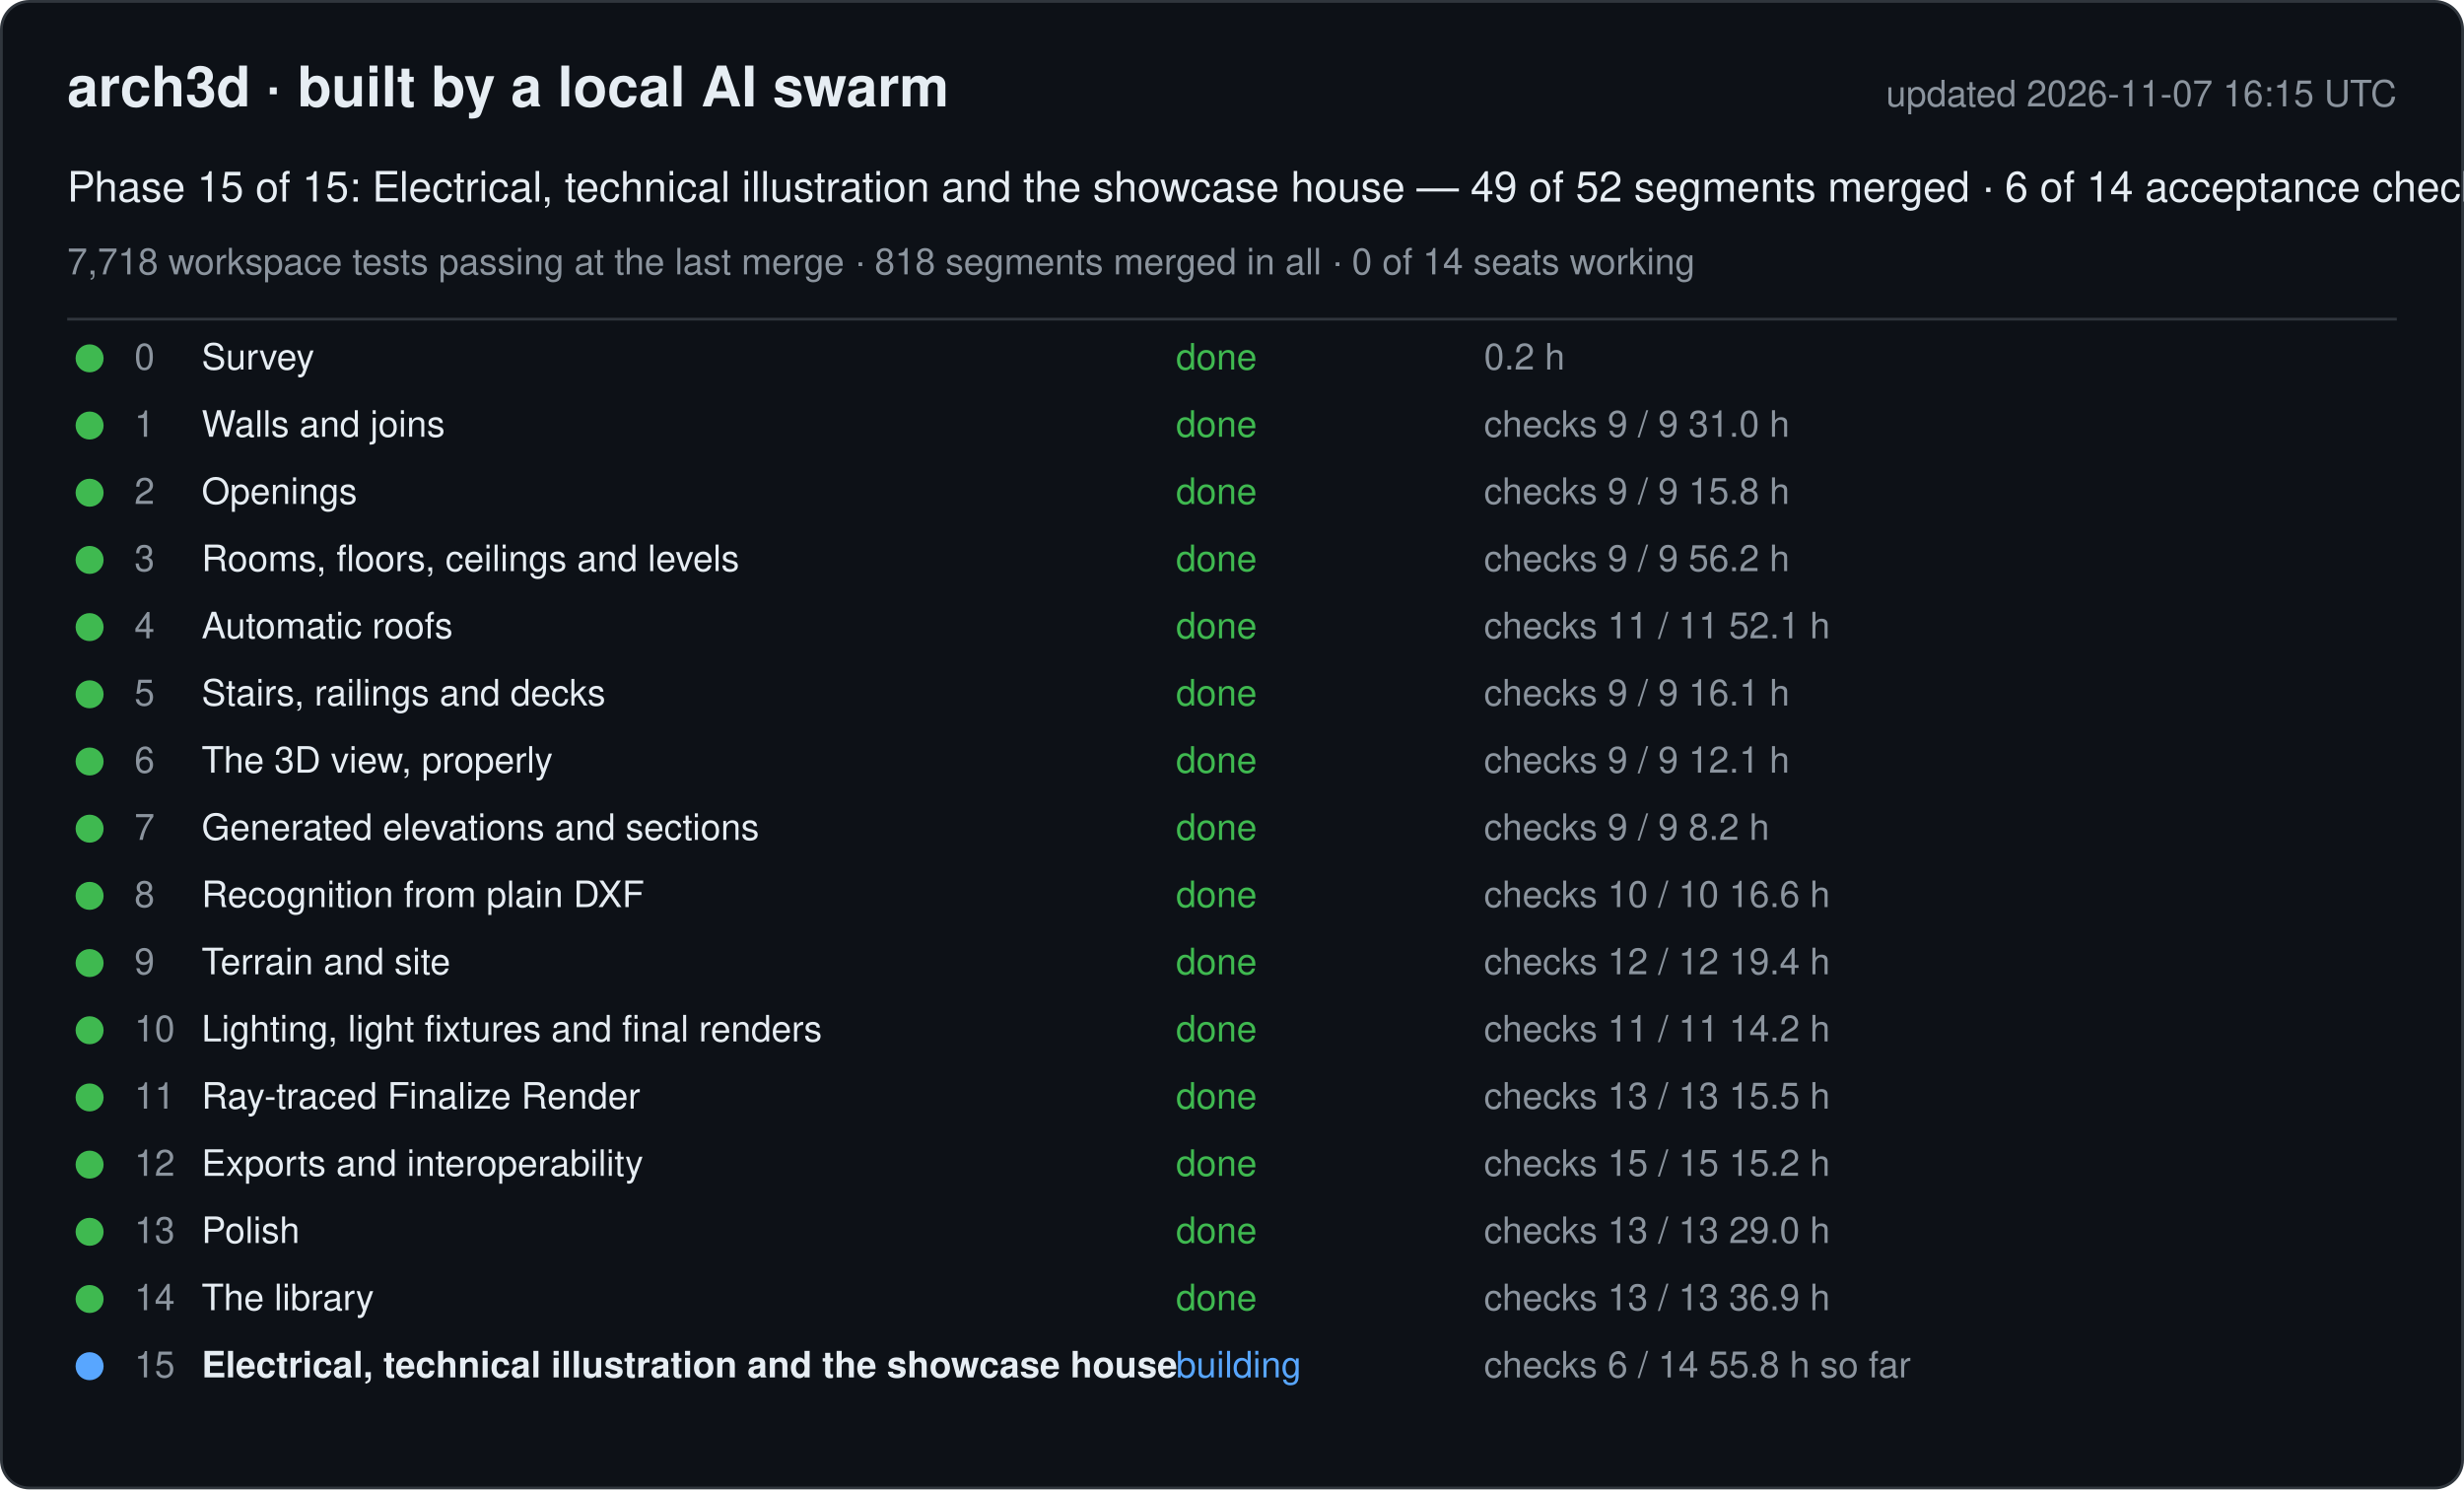
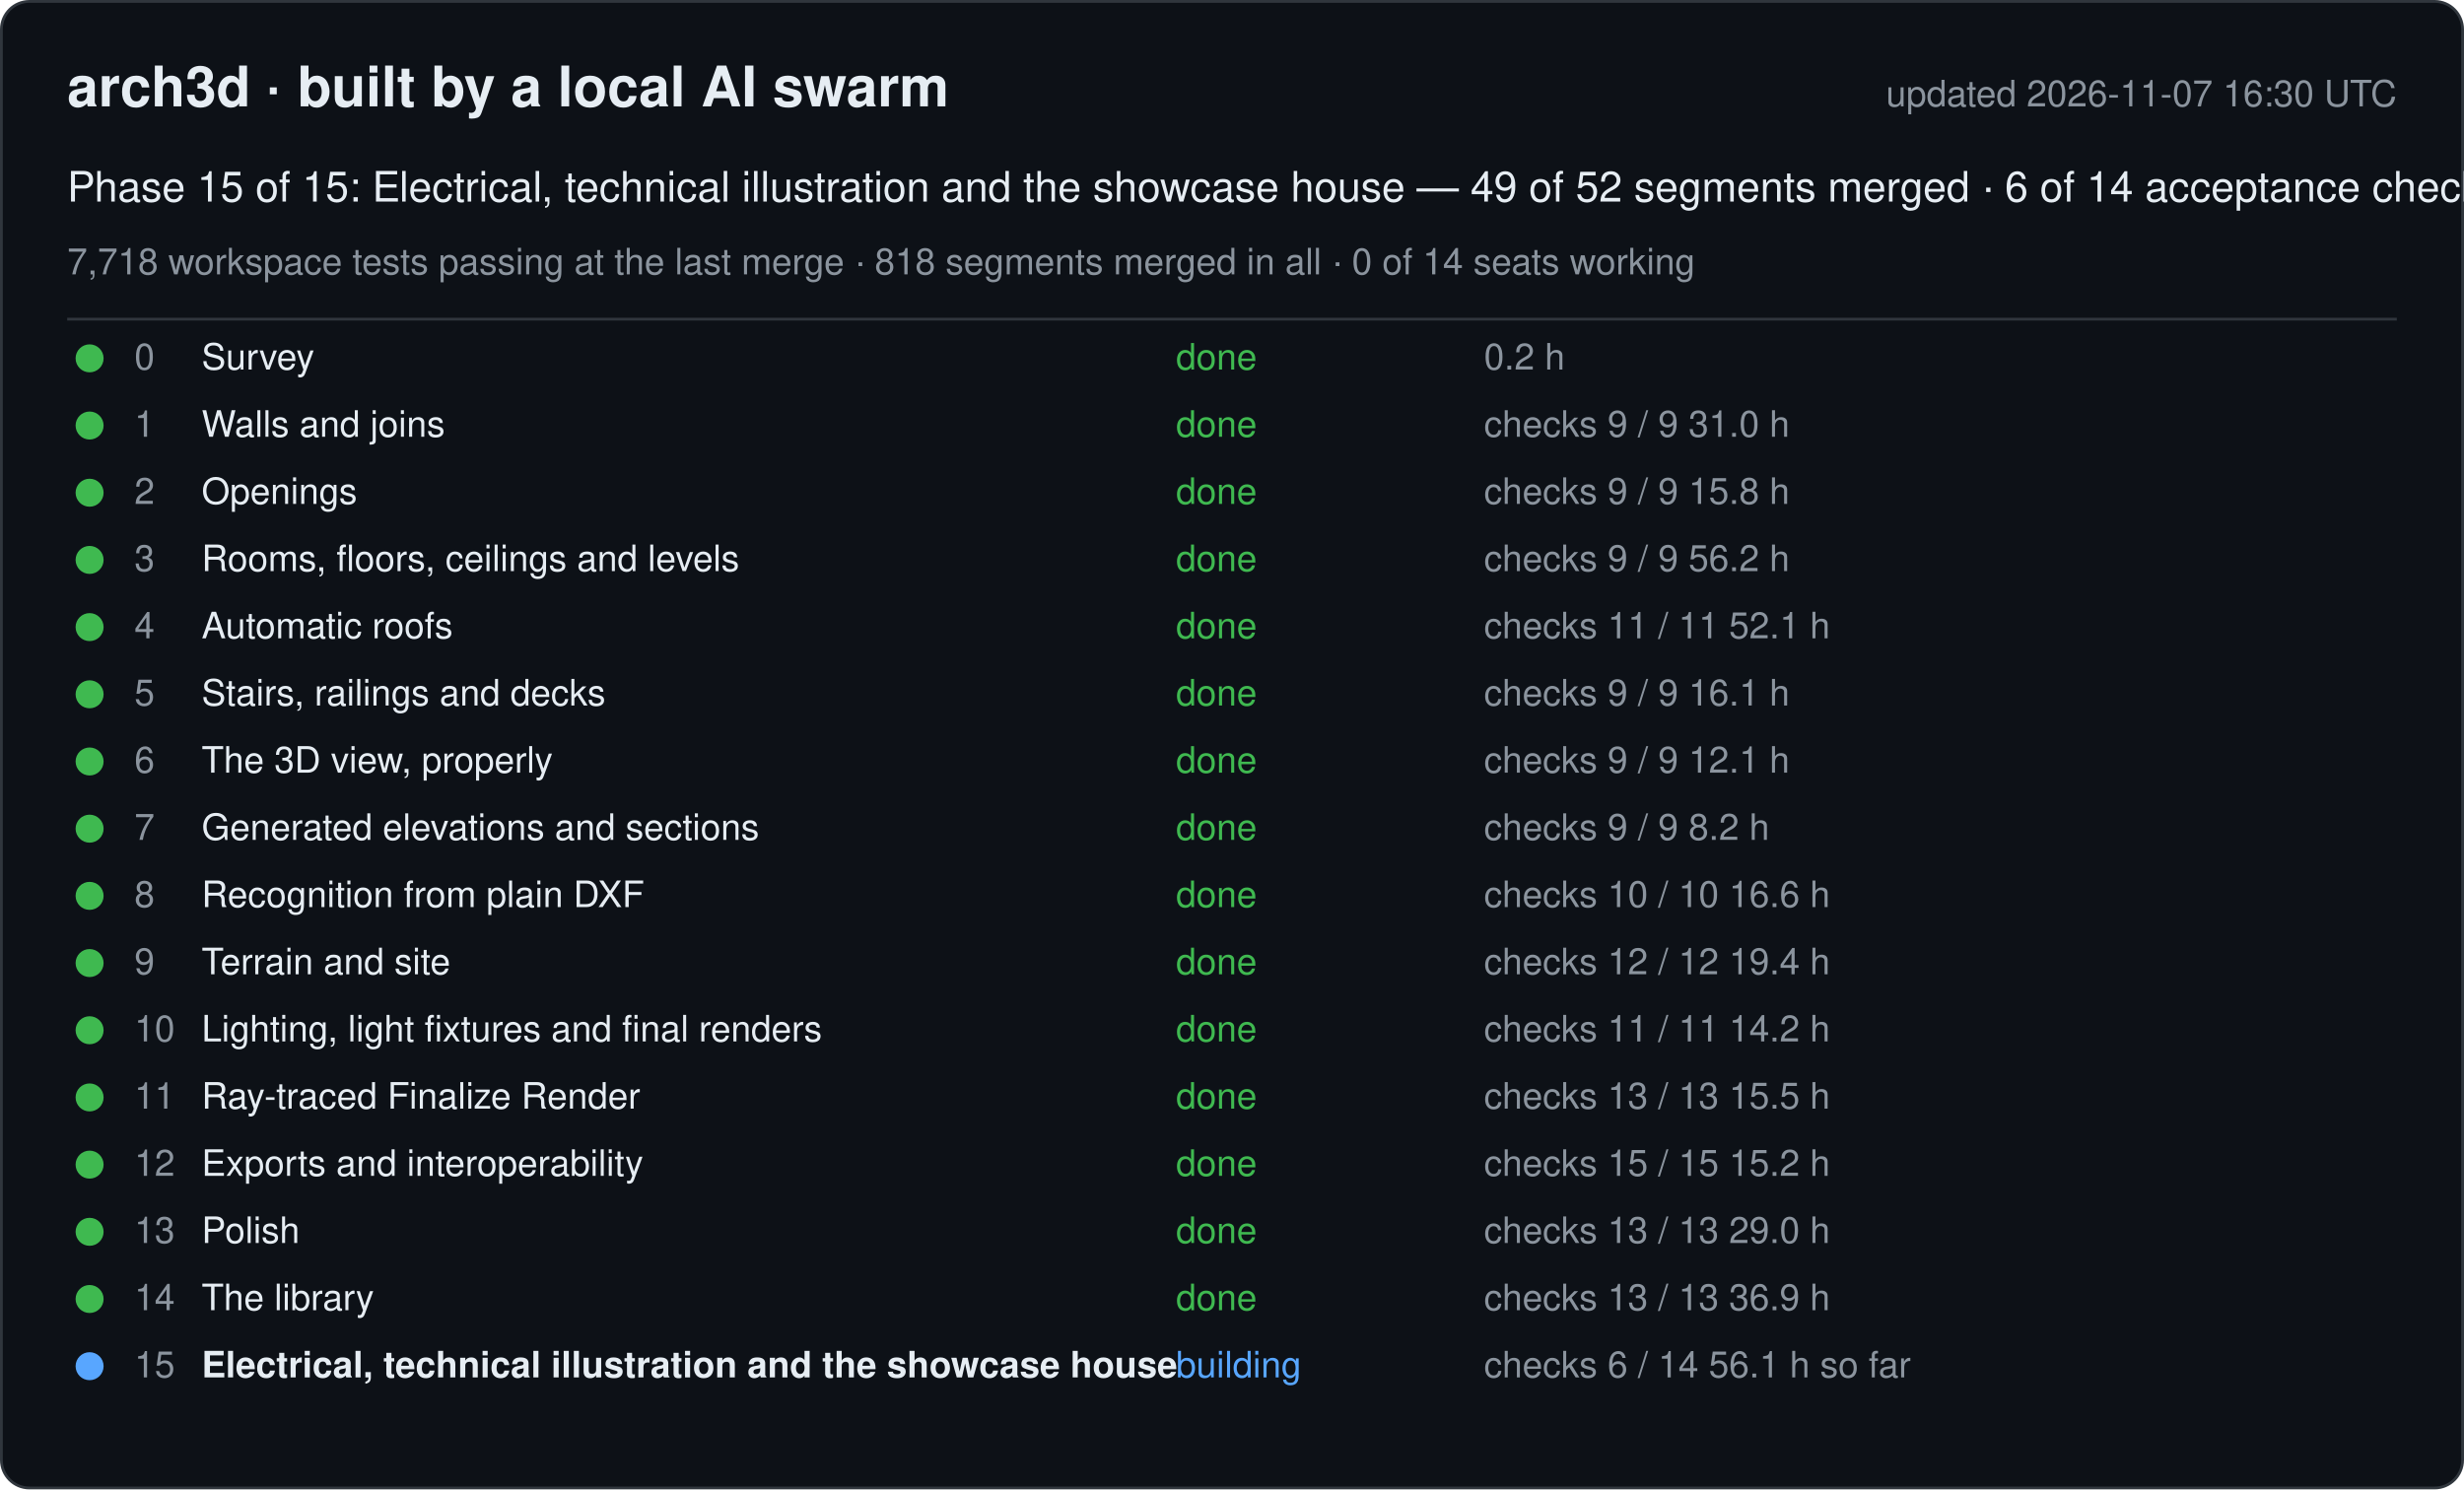
<svg xmlns="http://www.w3.org/2000/svg" width="880" height="532" viewBox="0 0 880 532" font-family="-apple-system, Segoe UI, Helvetica, Arial, sans-serif">
  <rect x="0.5" y="0.5" width="879" height="531" rx="10" fill="#0d1117" stroke="#30363d" />
  <text x="24" y="38" font-size="20" font-weight="600" fill="#e6edf3">arch3d · built by a local AI swarm</text>
-   <text x="856" y="38" font-size="13" fill="#8b949e" text-anchor="end">updated 2026-11-07 16:15 UTC</text>
+   <text x="856" y="38" font-size="13" fill="#8b949e" text-anchor="end">updated 2026-11-07 16:30 UTC</text>
  <text x="24" y="72" font-size="15" fill="#e6edf3">Phase 15 of 15: Electrical, technical illustration and the showcase house — 49 of 52 segments merged · 6 of 14 acceptance checks</text>
  <text x="24" y="98" font-size="13" fill="#8b949e">7,718 workspace tests passing at the last merge · 818 segments merged in all · 0 of 14 seats working</text>
  <line x1="24" y1="114" x2="856" y2="114" stroke="#30363d" />
  <g data-phase="0">
    <circle cx="32" cy="128" r="5" fill="#3fb950" />
    <text x="48" y="132" font-size="13" fill="#8b949e">0</text>
    <text x="72" y="132" font-size="13" fill="#e6edf3">Survey</text>
    <text x="420" y="132" font-size="13" fill="#3fb950">done</text>
    <text x="530" y="132" font-size="13" fill="#8b949e">0.2 h</text>
  </g>
  <g data-phase="1">
    <circle cx="32" cy="152" r="5" fill="#3fb950" />
    <text x="48" y="156" font-size="13" fill="#8b949e">1</text>
    <text x="72" y="156" font-size="13" fill="#e6edf3">Walls and joins</text>
    <text x="420" y="156" font-size="13" fill="#3fb950">done</text>
    <text x="530" y="156" font-size="13" fill="#8b949e">checks 9 / 9   31.0 h</text>
  </g>
  <g data-phase="2">
    <circle cx="32" cy="176" r="5" fill="#3fb950" />
    <text x="48" y="180" font-size="13" fill="#8b949e">2</text>
    <text x="72" y="180" font-size="13" fill="#e6edf3">Openings</text>
    <text x="420" y="180" font-size="13" fill="#3fb950">done</text>
    <text x="530" y="180" font-size="13" fill="#8b949e">checks 9 / 9   15.8 h</text>
  </g>
  <g data-phase="3">
    <circle cx="32" cy="200" r="5" fill="#3fb950" />
    <text x="48" y="204" font-size="13" fill="#8b949e">3</text>
    <text x="72" y="204" font-size="13" fill="#e6edf3">Rooms, floors, ceilings and levels</text>
    <text x="420" y="204" font-size="13" fill="#3fb950">done</text>
    <text x="530" y="204" font-size="13" fill="#8b949e">checks 9 / 9   56.2 h</text>
  </g>
  <g data-phase="4">
    <circle cx="32" cy="224" r="5" fill="#3fb950" />
    <text x="48" y="228" font-size="13" fill="#8b949e">4</text>
    <text x="72" y="228" font-size="13" fill="#e6edf3">Automatic roofs</text>
    <text x="420" y="228" font-size="13" fill="#3fb950">done</text>
    <text x="530" y="228" font-size="13" fill="#8b949e">checks 11 / 11   52.1 h</text>
  </g>
  <g data-phase="5">
    <circle cx="32" cy="248" r="5" fill="#3fb950" />
    <text x="48" y="252" font-size="13" fill="#8b949e">5</text>
    <text x="72" y="252" font-size="13" fill="#e6edf3">Stairs, railings and decks</text>
    <text x="420" y="252" font-size="13" fill="#3fb950">done</text>
    <text x="530" y="252" font-size="13" fill="#8b949e">checks 9 / 9   16.1 h</text>
  </g>
  <g data-phase="6">
    <circle cx="32" cy="272" r="5" fill="#3fb950" />
    <text x="48" y="276" font-size="13" fill="#8b949e">6</text>
    <text x="72" y="276" font-size="13" fill="#e6edf3">The 3D view, properly</text>
    <text x="420" y="276" font-size="13" fill="#3fb950">done</text>
    <text x="530" y="276" font-size="13" fill="#8b949e">checks 9 / 9   12.1 h</text>
  </g>
  <g data-phase="7">
    <circle cx="32" cy="296" r="5" fill="#3fb950" />
    <text x="48" y="300" font-size="13" fill="#8b949e">7</text>
    <text x="72" y="300" font-size="13" fill="#e6edf3">Generated elevations and sections</text>
    <text x="420" y="300" font-size="13" fill="#3fb950">done</text>
    <text x="530" y="300" font-size="13" fill="#8b949e">checks 9 / 9   8.2 h</text>
  </g>
  <g data-phase="8">
    <circle cx="32" cy="320" r="5" fill="#3fb950" />
    <text x="48" y="324" font-size="13" fill="#8b949e">8</text>
    <text x="72" y="324" font-size="13" fill="#e6edf3">Recognition from plain DXF</text>
    <text x="420" y="324" font-size="13" fill="#3fb950">done</text>
    <text x="530" y="324" font-size="13" fill="#8b949e">checks 10 / 10   16.6 h</text>
  </g>
  <g data-phase="9">
    <circle cx="32" cy="344" r="5" fill="#3fb950" />
    <text x="48" y="348" font-size="13" fill="#8b949e">9</text>
    <text x="72" y="348" font-size="13" fill="#e6edf3">Terrain and site</text>
    <text x="420" y="348" font-size="13" fill="#3fb950">done</text>
    <text x="530" y="348" font-size="13" fill="#8b949e">checks 12 / 12   19.4 h</text>
  </g>
  <g data-phase="10">
    <circle cx="32" cy="368" r="5" fill="#3fb950" />
    <text x="48" y="372" font-size="13" fill="#8b949e">10</text>
    <text x="72" y="372" font-size="13" fill="#e6edf3">Lighting, light fixtures and final renders</text>
    <text x="420" y="372" font-size="13" fill="#3fb950">done</text>
    <text x="530" y="372" font-size="13" fill="#8b949e">checks 11 / 11   14.2 h</text>
  </g>
  <g data-phase="11">
    <circle cx="32" cy="392" r="5" fill="#3fb950" />
    <text x="48" y="396" font-size="13" fill="#8b949e">11</text>
    <text x="72" y="396" font-size="13" fill="#e6edf3">Ray-traced Finalize Render</text>
    <text x="420" y="396" font-size="13" fill="#3fb950">done</text>
    <text x="530" y="396" font-size="13" fill="#8b949e">checks 13 / 13   15.5 h</text>
  </g>
  <g data-phase="12">
    <circle cx="32" cy="416" r="5" fill="#3fb950" />
    <text x="48" y="420" font-size="13" fill="#8b949e">12</text>
    <text x="72" y="420" font-size="13" fill="#e6edf3">Exports and interoperability</text>
    <text x="420" y="420" font-size="13" fill="#3fb950">done</text>
    <text x="530" y="420" font-size="13" fill="#8b949e">checks 15 / 15   15.2 h</text>
  </g>
  <g data-phase="13">
    <circle cx="32" cy="440" r="5" fill="#3fb950" />
    <text x="48" y="444" font-size="13" fill="#8b949e">13</text>
    <text x="72" y="444" font-size="13" fill="#e6edf3">Polish</text>
    <text x="420" y="444" font-size="13" fill="#3fb950">done</text>
    <text x="530" y="444" font-size="13" fill="#8b949e">checks 13 / 13   29.0 h</text>
  </g>
  <g data-phase="14">
    <circle cx="32" cy="464" r="5" fill="#3fb950" />
    <text x="48" y="468" font-size="13" fill="#8b949e">14</text>
    <text x="72" y="468" font-size="13" fill="#e6edf3">The library</text>
    <text x="420" y="468" font-size="13" fill="#3fb950">done</text>
    <text x="530" y="468" font-size="13" fill="#8b949e">checks 13 / 13   36.9 h</text>
  </g>
  <g data-phase="15">
    <circle cx="32" cy="488" r="5" fill="#58a6ff" />
    <text x="48" y="492" font-size="13" fill="#8b949e">15</text>
    <text x="72" y="492" font-size="13" fill="#e6edf3" font-weight="600">Electrical, technical illustration and the showcase house</text>
    <text x="420" y="492" font-size="13" fill="#58a6ff">building</text>
-     <text x="530" y="492" font-size="13" fill="#8b949e">checks 6 / 14   55.8 h so far</text>
+     <text x="530" y="492" font-size="13" fill="#8b949e">checks 6 / 14   56.1 h so far</text>
  </g>
</svg>
